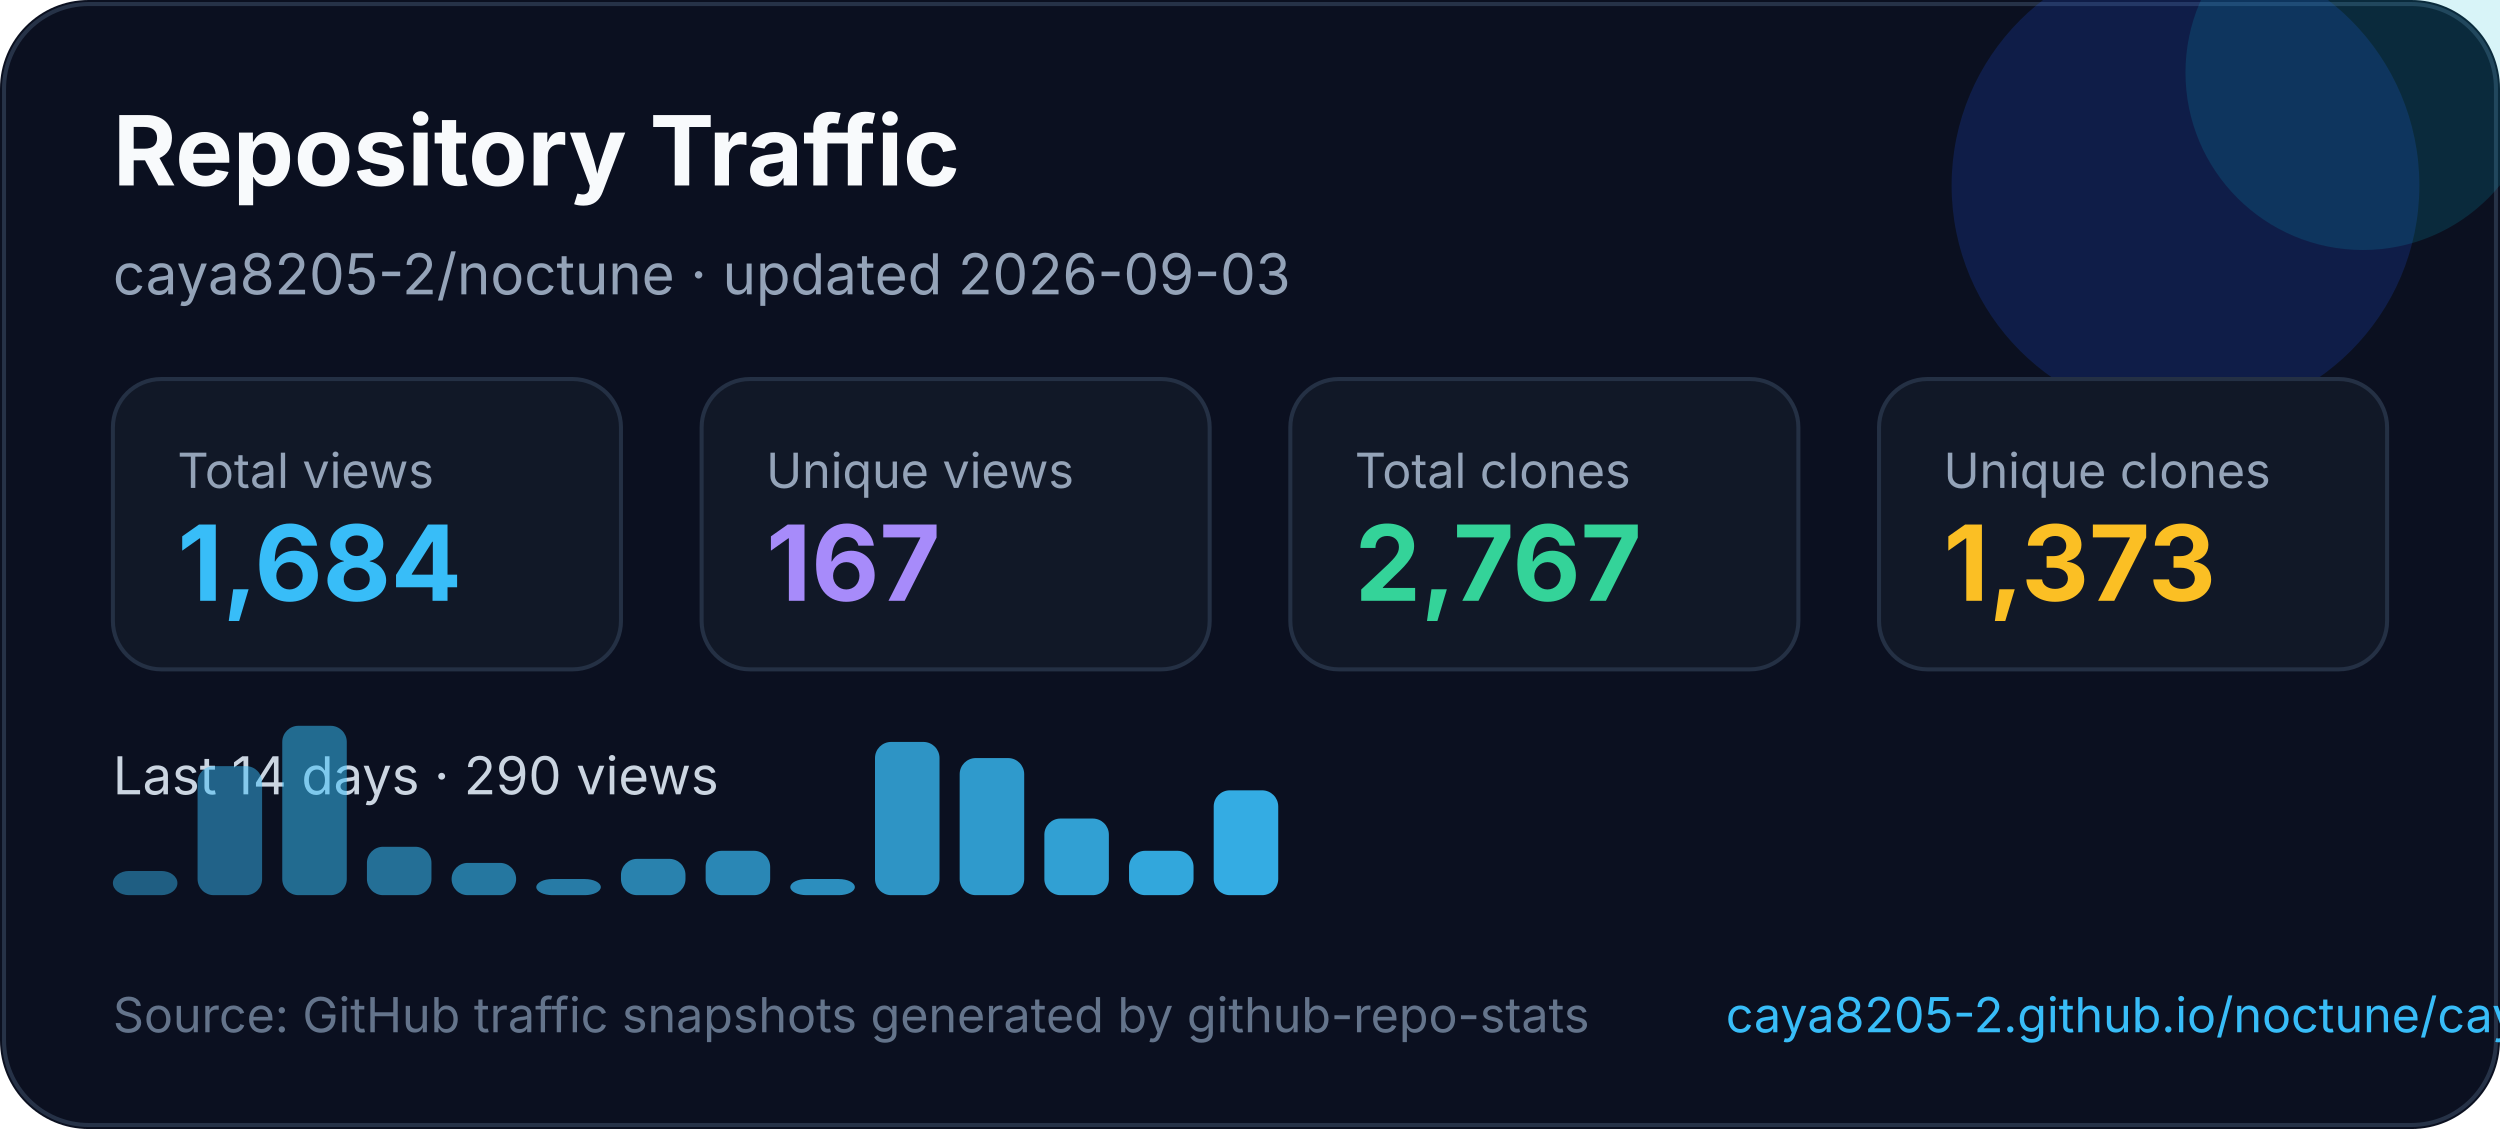
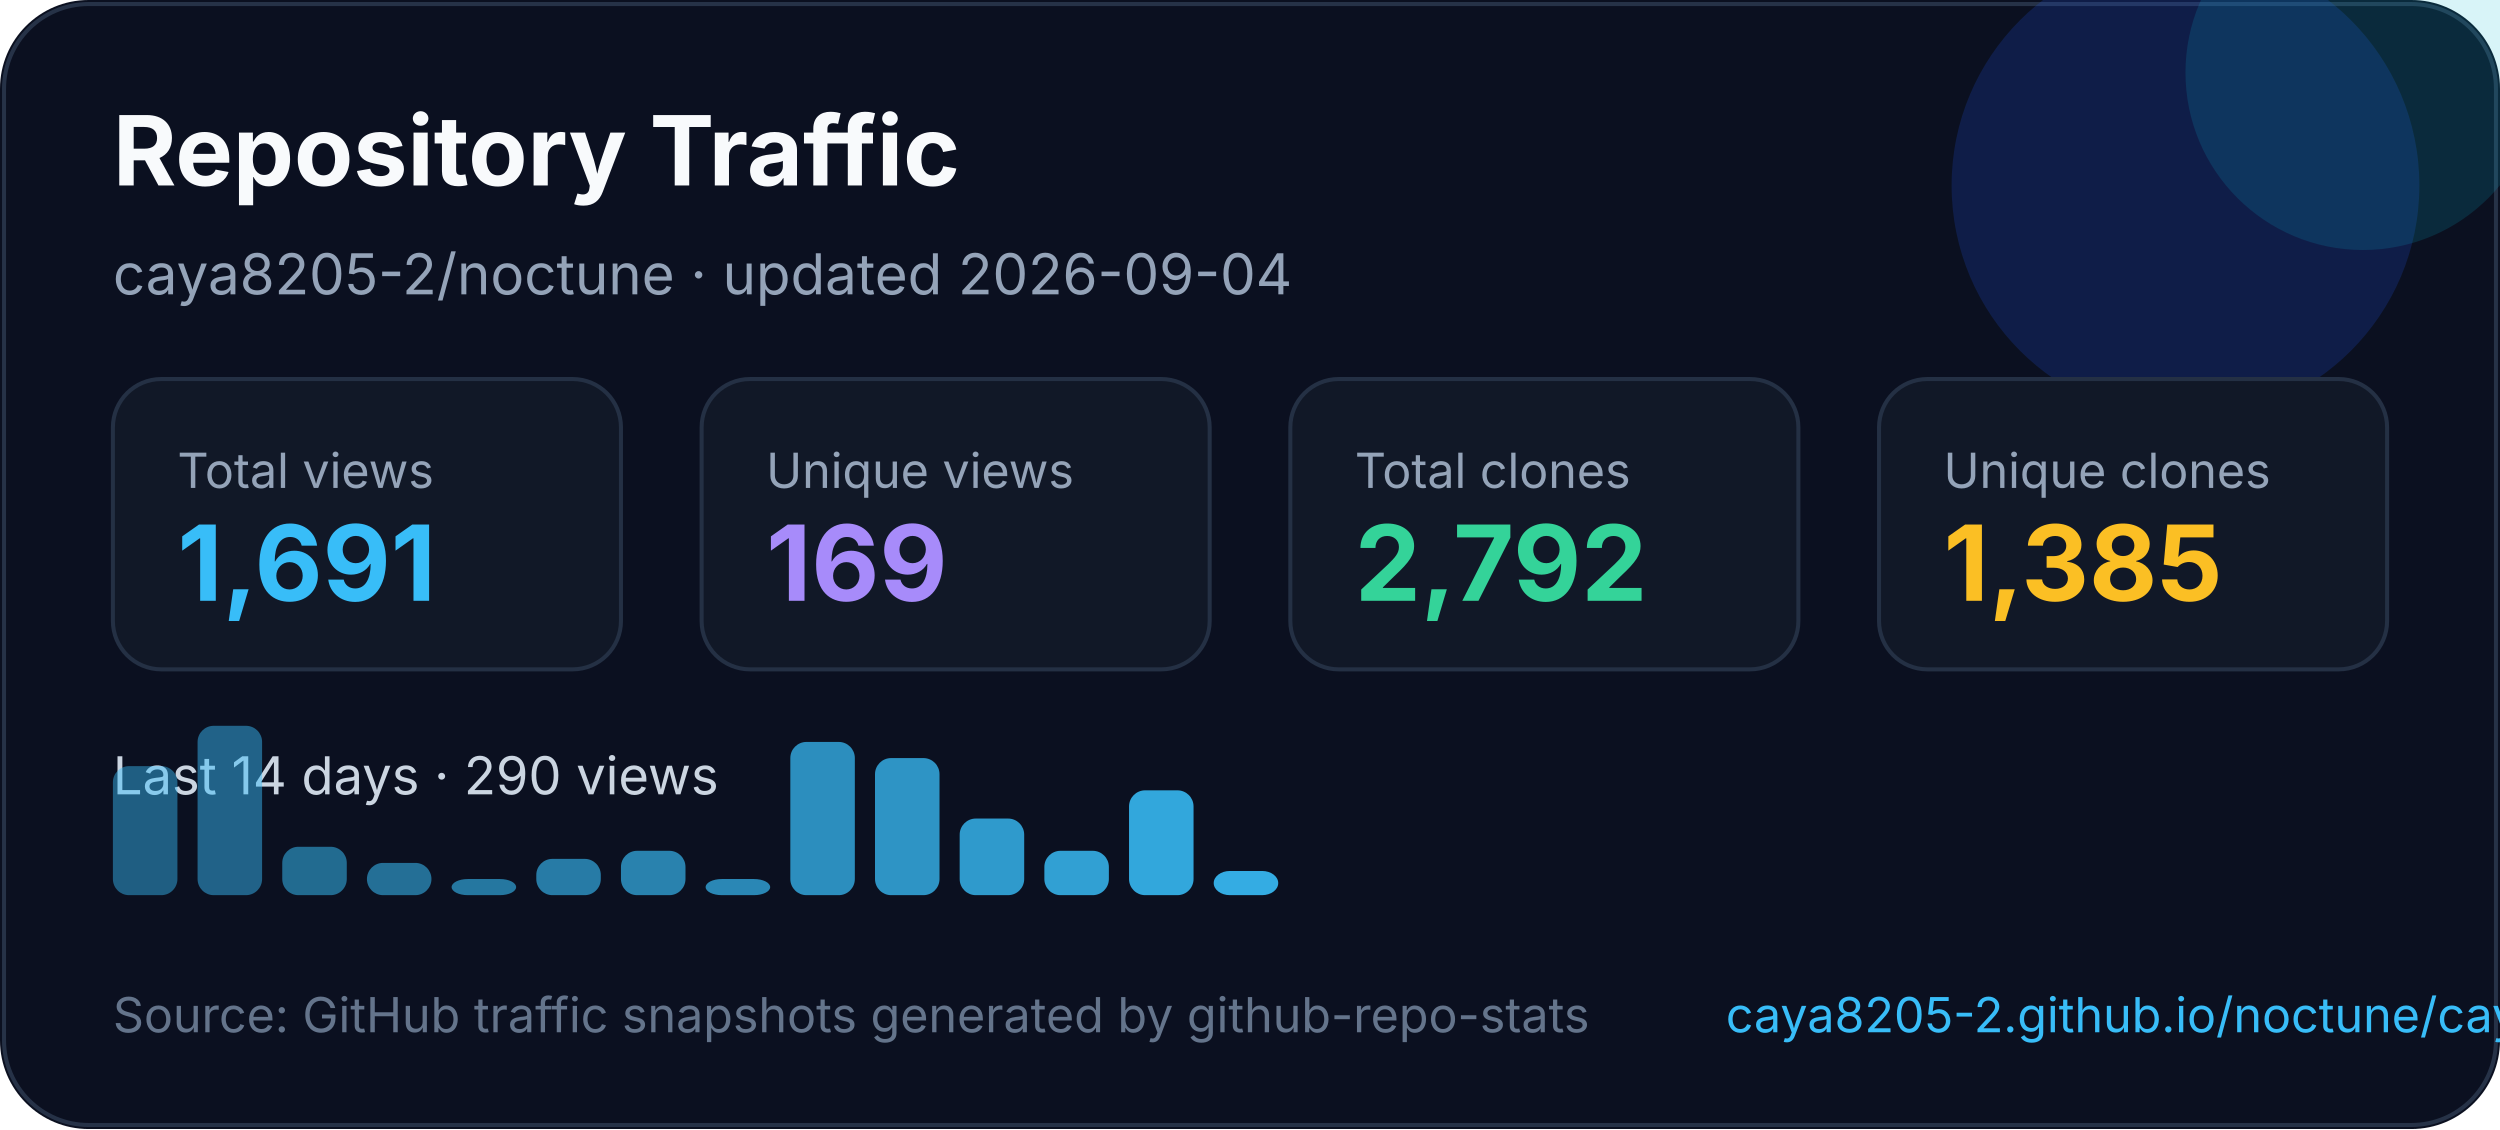
<svg xmlns="http://www.w3.org/2000/svg" width="620" height="280" viewBox="0 0 620 280" fill="none" role="img" aria-labelledby="title desc">
  <style>
    text { font-family: Inter, Segoe UI, Arial, sans-serif; }
  </style>
  <rect width="620" height="280" rx="22" fill="#0B1020" />
  <rect x="1" y="1" width="618" height="278" rx="21" stroke="#263247" />
  <circle cx="542" cy="46" r="58" fill="#1D4ED8" opacity="0.22" />
  <circle cx="586" cy="18" r="44" fill="#06B6D4" opacity="0.16" />
  <text x="28" y="46" fill="#F8FAFC" font-size="24" font-weight="700">Repository Traffic</text>
-   <text x="28" y="73" fill="#94A3B8" font-size="14">caya8205-2/noctune · updated 2026-09-03</text>
+   <text x="28" y="73" fill="#94A3B8" font-size="14">caya8205-2/noctune · updated 2026-09-04</text>
  <g transform="translate(28 94)">
    <rect width="126" height="72" rx="12" fill="#111827" stroke="#243044" />
    <text x="16" y="27" fill="#94a3b8" font-size="12">Total views</text>
-     <text x="16" y="55" fill="#38BDF8" font-size="26" font-weight="700">1,684</text>
+     <text x="16" y="55" fill="#38BDF8" font-size="26" font-weight="700">1,691</text>
  </g>
  <g transform="translate(174 94)">
    <rect width="126" height="72" rx="12" fill="#111827" stroke="#243044" />
    <text x="16" y="27" fill="#94a3b8" font-size="12">Unique views</text>
-     <text x="16" y="55" fill="#A78BFA" font-size="26" font-weight="700">167</text>
+     <text x="16" y="55" fill="#A78BFA" font-size="26" font-weight="700">169</text>
  </g>
  <g transform="translate(320 94)">
    <rect width="126" height="72" rx="12" fill="#111827" stroke="#243044" />
    <text x="16" y="27" fill="#94a3b8" font-size="12">Total clones</text>
-     <text x="16" y="55" fill="#34D399" font-size="26" font-weight="700">2,767</text>
+     <text x="16" y="55" fill="#34D399" font-size="26" font-weight="700">2,792</text>
  </g>
  <g transform="translate(466 94)">
    <rect width="126" height="72" rx="12" fill="#111827" stroke="#243044" />
    <text x="16" y="27" fill="#94a3b8" font-size="12">Unique clones</text>
-     <text x="16" y="55" fill="#FBBF24" font-size="26" font-weight="700">1,373</text>
+     <text x="16" y="55" fill="#FBBF24" font-size="26" font-weight="700">1,385</text>
  </g>
  <g transform="translate(0 0)">
    <text x="28" y="197" fill="#CBD5E1" font-size="13">Last 14 days · 290 views</text>
-     <rect x="28" y="216" width="16" height="6" rx="4" fill="#38bdf8" opacity="0.45" />
-     <rect x="49" y="190" width="16" height="32" rx="4" fill="#38bdf8" opacity="0.48" />
-     <rect x="70" y="180" width="16" height="42" rx="4" fill="#38bdf8" opacity="0.52" />
-     <rect x="91" y="210" width="16" height="12" rx="4" fill="#38bdf8" opacity="0.55" />
-     <rect x="112" y="214" width="16" height="8" rx="4" fill="#38bdf8" opacity="0.59" />
-     <rect x="133" y="218" width="16" height="4" rx="4" fill="#38bdf8" opacity="0.62" />
-     <rect x="154" y="213" width="16" height="9" rx="4" fill="#38bdf8" opacity="0.66" />
-     <rect x="175" y="211" width="16" height="11" rx="4" fill="#38bdf8" opacity="0.69" />
-     <rect x="196" y="218" width="16" height="4" rx="4" fill="#38bdf8" opacity="0.73" />
-     <rect x="217" y="184" width="16" height="38" rx="4" fill="#38bdf8" opacity="0.76" />
-     <rect x="238" y="188" width="16" height="34" rx="4" fill="#38bdf8" opacity="0.80" />
-     <rect x="259" y="203" width="16" height="19" rx="4" fill="#38bdf8" opacity="0.83" />
-     <rect x="280" y="211" width="16" height="11" rx="4" fill="#38bdf8" opacity="0.87" />
-     <rect x="301" y="196" width="16" height="26" rx="4" fill="#38bdf8" opacity="0.90" />
+     <rect x="28" y="190" width="16" height="32" rx="4" fill="#38bdf8" opacity="0.45" />
+     <rect x="49" y="180" width="16" height="42" rx="4" fill="#38bdf8" opacity="0.48" />
+     <rect x="70" y="210" width="16" height="12" rx="4" fill="#38bdf8" opacity="0.52" />
+     <rect x="91" y="214" width="16" height="8" rx="4" fill="#38bdf8" opacity="0.55" />
+     <rect x="112" y="218" width="16" height="4" rx="4" fill="#38bdf8" opacity="0.59" />
+     <rect x="133" y="213" width="16" height="9" rx="4" fill="#38bdf8" opacity="0.62" />
+     <rect x="154" y="211" width="16" height="11" rx="4" fill="#38bdf8" opacity="0.66" />
+     <rect x="175" y="218" width="16" height="4" rx="4" fill="#38bdf8" opacity="0.69" />
+     <rect x="196" y="184" width="16" height="38" rx="4" fill="#38bdf8" opacity="0.73" />
+     <rect x="217" y="188" width="16" height="34" rx="4" fill="#38bdf8" opacity="0.76" />
+     <rect x="238" y="203" width="16" height="19" rx="4" fill="#38bdf8" opacity="0.80" />
+     <rect x="259" y="211" width="16" height="11" rx="4" fill="#38bdf8" opacity="0.83" />
+     <rect x="280" y="196" width="16" height="26" rx="4" fill="#38bdf8" opacity="0.87" />
+     <rect x="301" y="216" width="16" height="6" rx="4" fill="#38bdf8" opacity="0.90" />
  </g>
  <text x="28" y="256" fill="#64748B" font-size="12">Source: GitHub traffic snapshots generated by github-repo-stats</text>
  <text x="428" y="256" fill="#38BDF8" font-size="12">caya8205-2.github.io/noctune/caya8205-2/noctune/latest-report/report.html</text>
</svg>
